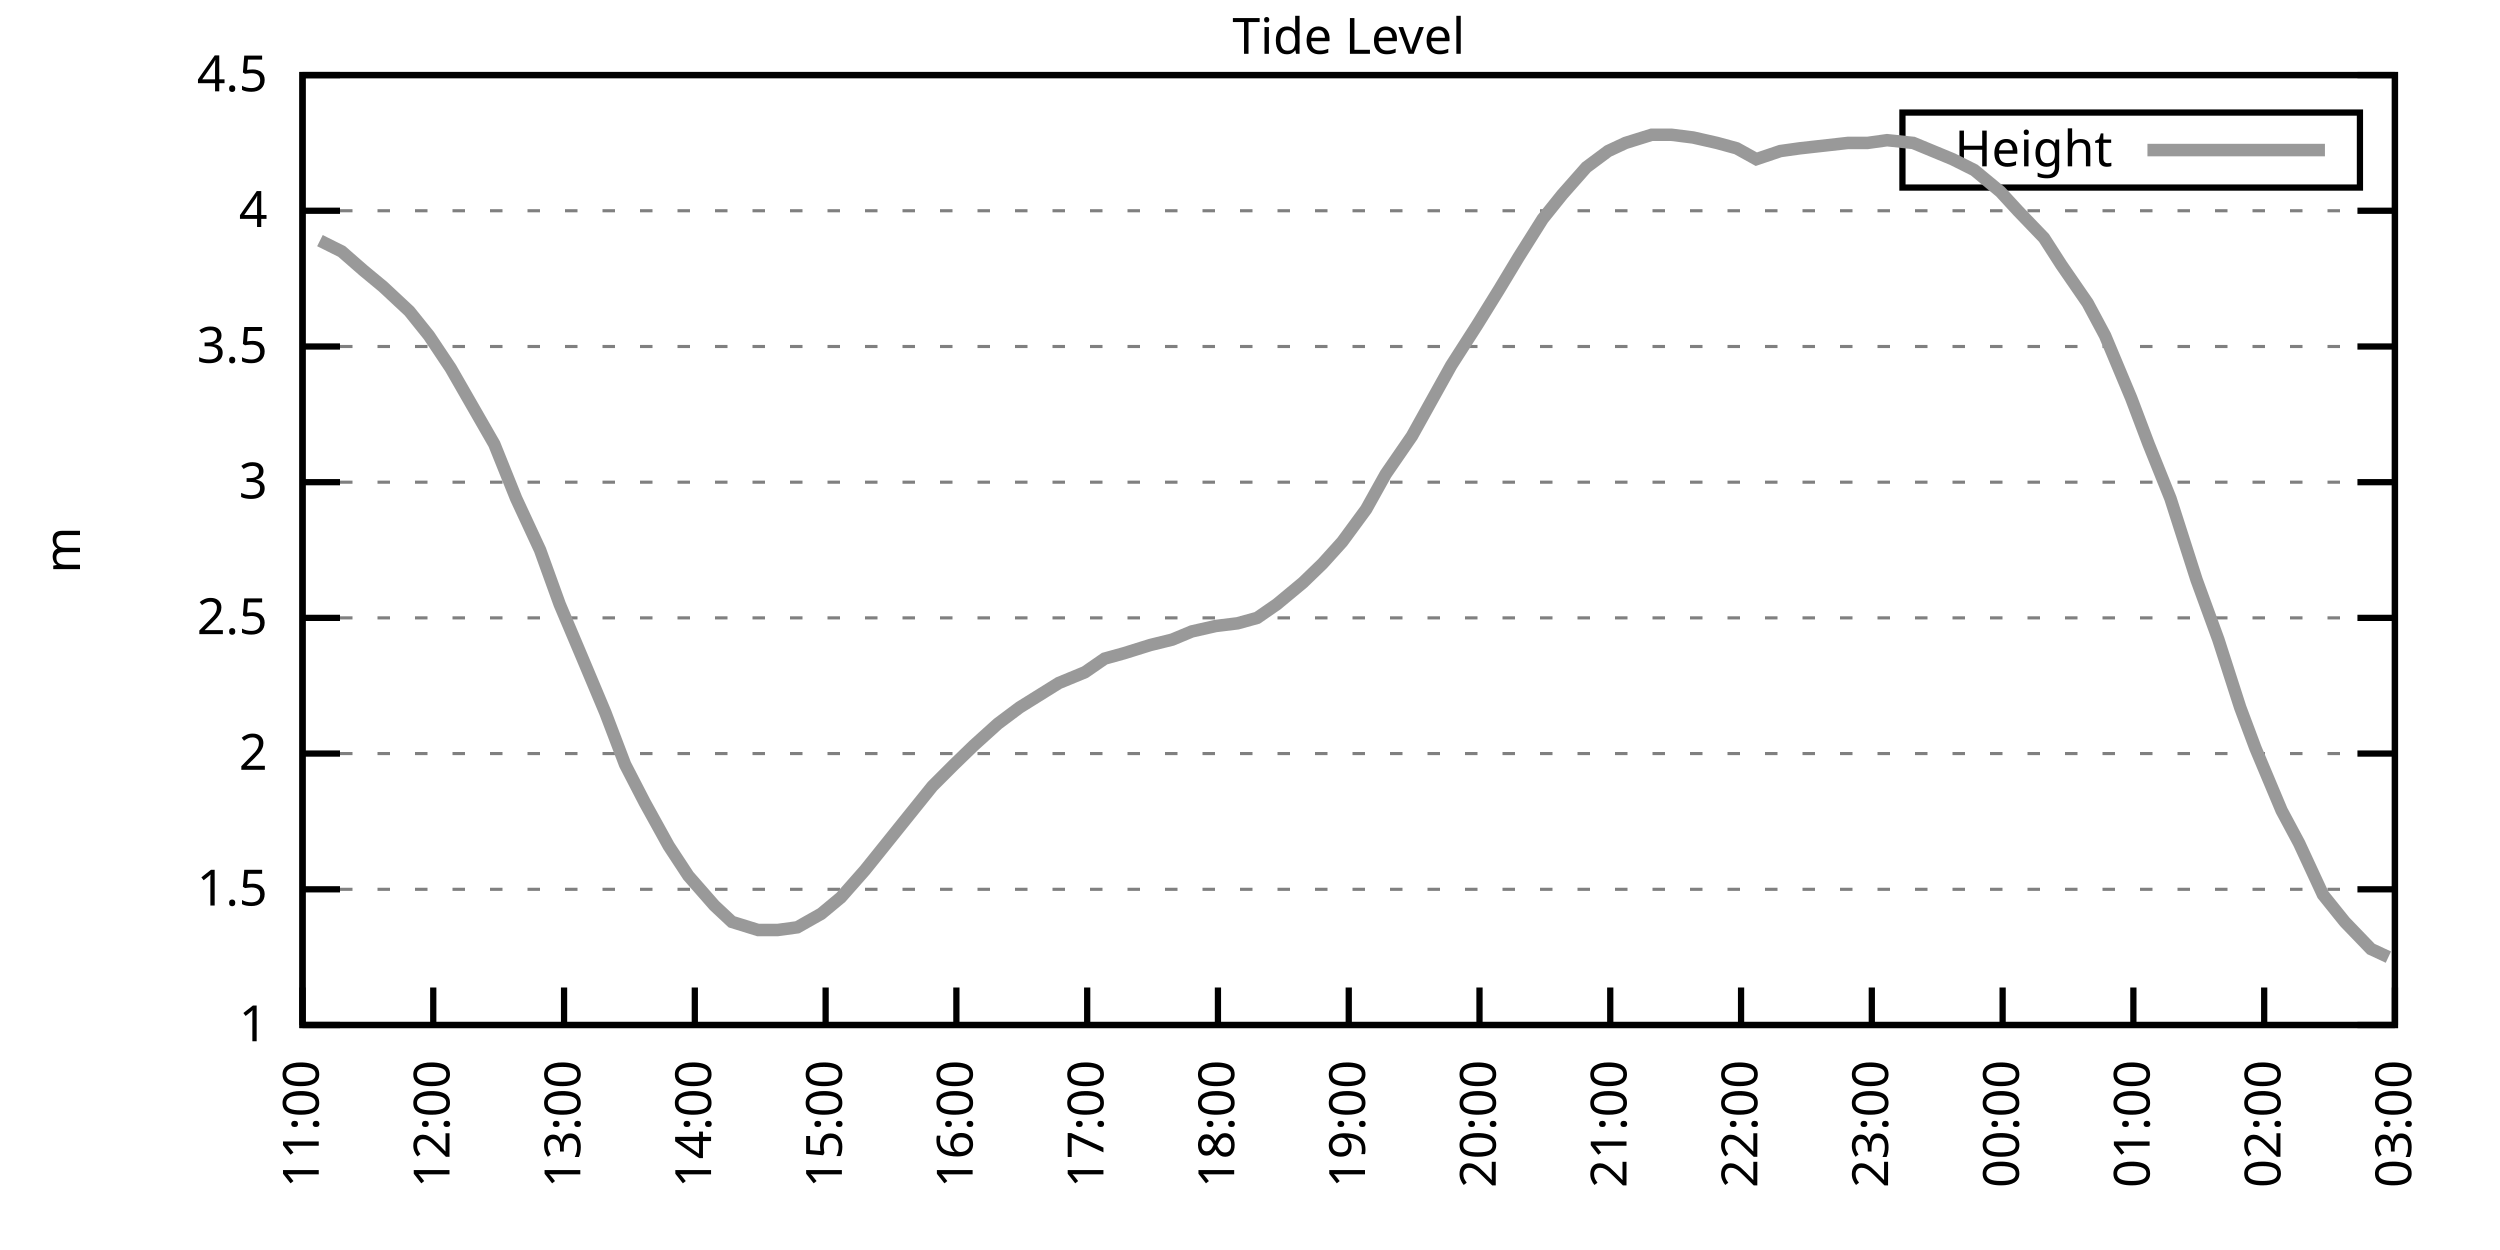
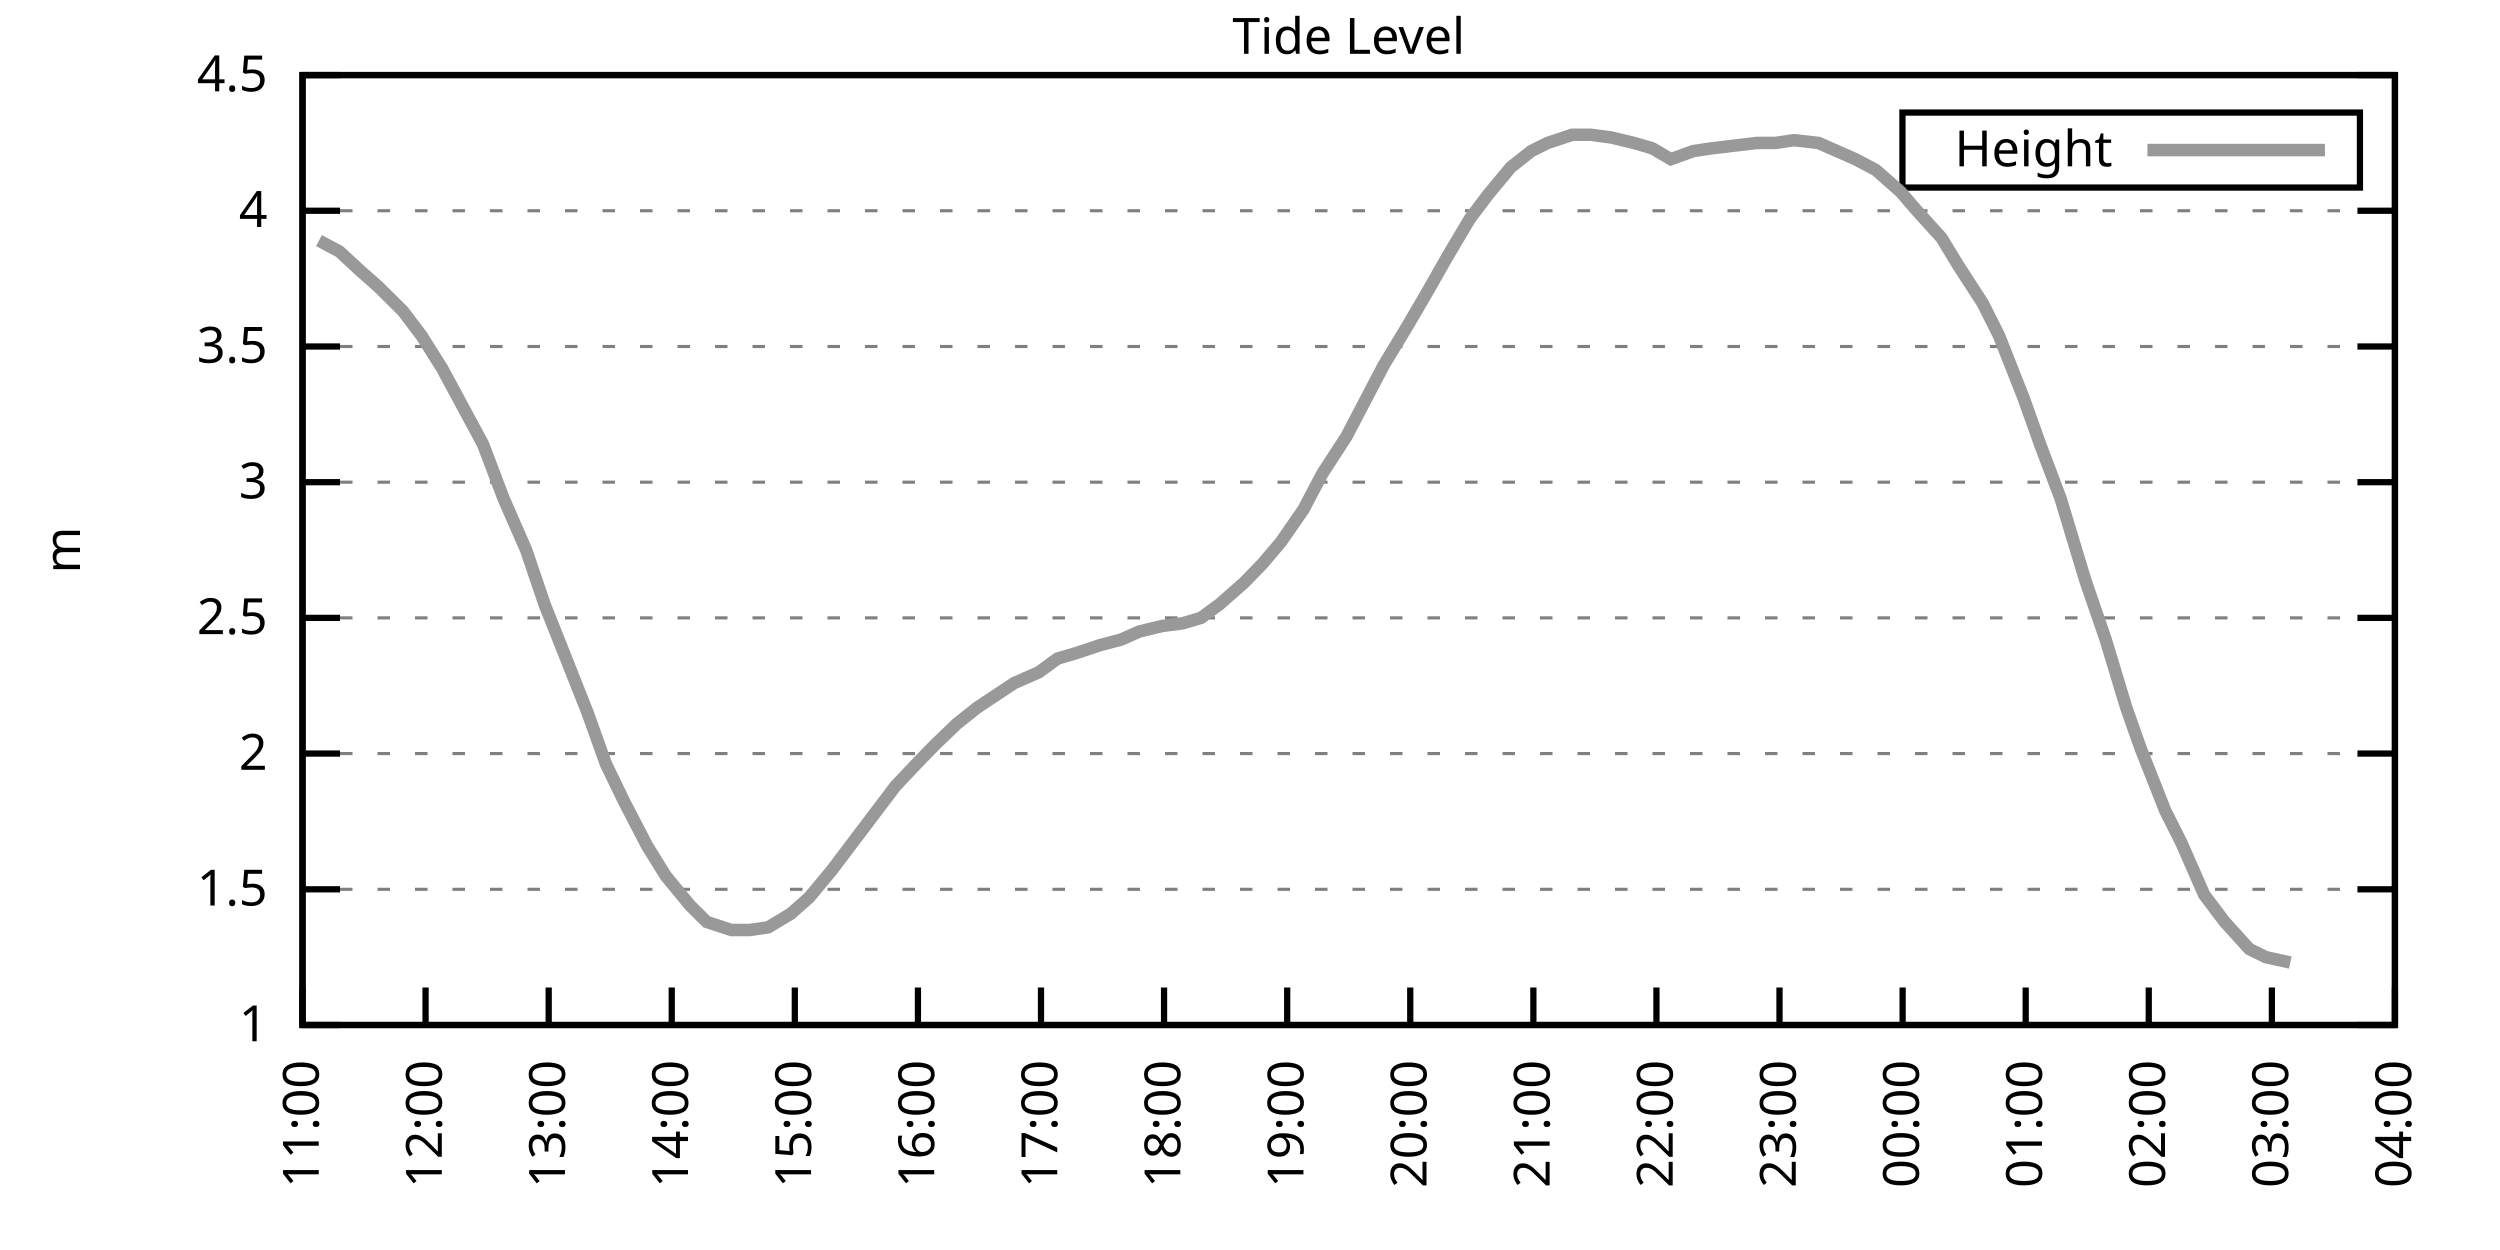
<svg xmlns="http://www.w3.org/2000/svg" xmlns:xlink="http://www.w3.org/1999/xlink" width="400" height="200" viewBox="0 0 400 200">
  <g id="gnuplot_canvas">
    <rect x="0" y="0" width="400" height="200" fill="none" />
    <defs>
      <circle id="gpDot" r="0.5" stroke-width="0.5" stroke="currentColor" />
      <path id="gpPt0" stroke-width="0.333" stroke="currentColor" d="M-1,0 h2 M0,-1 v2" />
      <path id="gpPt1" stroke-width="0.333" stroke="currentColor" d="M-1,-1 L1,1 M1,-1 L-1,1" />
      <path id="gpPt2" stroke-width="0.333" stroke="currentColor" d="M-1,0 L1,0 M0,-1 L0,1 M-1,-1 L1,1 M-1,1 L1,-1" />
      <rect id="gpPt3" stroke-width="0.333" stroke="currentColor" x="-1" y="-1" width="2" height="2" />
      <rect id="gpPt4" stroke-width="0.333" stroke="currentColor" fill="currentColor" x="-1" y="-1" width="2" height="2" />
      <circle id="gpPt5" stroke-width="0.333" stroke="currentColor" cx="0" cy="0" r="1" />
      <use xlink:href="#gpPt5" id="gpPt6" fill="currentColor" stroke="none" />
      <path id="gpPt7" stroke-width="0.333" stroke="currentColor" d="M0,-1.33 L-1.33,0.67 L1.33,0.67 z" />
      <use xlink:href="#gpPt7" id="gpPt8" fill="currentColor" stroke="none" />
      <use xlink:href="#gpPt7" id="gpPt9" stroke="currentColor" transform="rotate(180)" />
      <use xlink:href="#gpPt9" id="gpPt10" fill="currentColor" stroke="none" />
      <use xlink:href="#gpPt3" id="gpPt11" stroke="currentColor" transform="rotate(45)" />
      <use xlink:href="#gpPt11" id="gpPt12" fill="currentColor" stroke="none" />
      <path id="gpPt13" stroke-width="0.333" stroke="currentColor" d="M0,1.330 L1.265,0.411 L0.782,-1.067 L-0.782,-1.076 L-1.265,0.411 z" />
      <use xlink:href="#gpPt13" id="gpPt14" fill="currentColor" stroke="none" />
      <filter id="textbox" filterUnits="objectBoundingBox" x="0" y="0" height="1" width="1">
        <feFlood flood-color="white" flood-opacity="1" result="bgnd" />
        <feComposite in="SourceGraphic" in2="bgnd" operator="atop" />
      </filter>
      <filter id="greybox" filterUnits="objectBoundingBox" x="0" y="0" height="1" width="1">
        <feFlood flood-color="lightgrey" flood-opacity="1" result="grey" />
        <feComposite in="SourceGraphic" in2="grey" operator="atop" />
      </filter>
    </defs>
    <g fill="none" color="white" stroke="currentColor" stroke-width="1.00" stroke-linecap="butt" stroke-linejoin="miter">
</g>
    <g fill="none" color="black" stroke="currentColor" stroke-width="1.00" stroke-linecap="butt" stroke-linejoin="miter">
      <g stroke="none" shape-rendering="crispEdges">
        <polygon fill="rgb(255, 255, 255)" points="48.40,164.00 383.18,164.00 383.18,12.02 48.40,12.02 " />
      </g>
    </g>
    <g fill="none" color="black" stroke="currentColor" stroke-width="1.00" stroke-linecap="butt" stroke-linejoin="miter">
</g>
    <g fill="none" color="black" stroke="black" stroke-width="0.50" stroke-linecap="butt" stroke-linejoin="miter">
</g>
    <g fill="none" color="gray" stroke="currentColor" stroke-width="0.50" stroke-linecap="butt" stroke-linejoin="miter">
      <path stroke="gray" stroke-dasharray="2,4" class="gridline" d="M48.40,164.00 L383.19,164.00  " />
    </g>
    <g fill="none" color="gray" stroke="gray" stroke-width="1.00" stroke-linecap="butt" stroke-linejoin="miter">
</g>
    <g fill="none" color="black" stroke="currentColor" stroke-width="1.00" stroke-linecap="butt" stroke-linejoin="miter">
      <path stroke="black" d="M48.40,164.00 L54.40,164.00 M383.19,164.00 L377.19,164.00  " />
      <g transform="translate(42.80,166.60)" stroke="none" fill="black" font-family="Sans" font-size="8.00" text-anchor="end">
        <text>
          <tspan font-family="Sans"> 1</tspan>
        </text>
      </g>
    </g>
    <g fill="none" color="black" stroke="currentColor" stroke-width="1.00" stroke-linecap="butt" stroke-linejoin="miter">
</g>
    <g fill="none" color="black" stroke="black" stroke-width="0.50" stroke-linecap="butt" stroke-linejoin="miter">
</g>
    <g fill="none" color="gray" stroke="currentColor" stroke-width="0.50" stroke-linecap="butt" stroke-linejoin="miter">
      <path stroke="gray" stroke-dasharray="2,4" class="gridline" d="M48.40,142.29 L383.19,142.29  " />
    </g>
    <g fill="none" color="gray" stroke="gray" stroke-width="1.00" stroke-linecap="butt" stroke-linejoin="miter">
</g>
    <g fill="none" color="black" stroke="currentColor" stroke-width="1.00" stroke-linecap="butt" stroke-linejoin="miter">
      <path stroke="black" d="M48.40,142.29 L54.40,142.29 M383.19,142.29 L377.19,142.29  " />
      <g transform="translate(42.80,144.89)" stroke="none" fill="black" font-family="Sans" font-size="8.00" text-anchor="end">
        <text>
          <tspan font-family="Sans"> 1.5</tspan>
        </text>
      </g>
    </g>
    <g fill="none" color="black" stroke="currentColor" stroke-width="1.00" stroke-linecap="butt" stroke-linejoin="miter">
</g>
    <g fill="none" color="black" stroke="black" stroke-width="0.50" stroke-linecap="butt" stroke-linejoin="miter">
</g>
    <g fill="none" color="gray" stroke="currentColor" stroke-width="0.50" stroke-linecap="butt" stroke-linejoin="miter">
      <path stroke="gray" stroke-dasharray="2,4" class="gridline" d="M48.40,120.57 L383.19,120.57  " />
    </g>
    <g fill="none" color="gray" stroke="gray" stroke-width="1.00" stroke-linecap="butt" stroke-linejoin="miter">
</g>
    <g fill="none" color="black" stroke="currentColor" stroke-width="1.00" stroke-linecap="butt" stroke-linejoin="miter">
      <path stroke="black" d="M48.40,120.57 L54.40,120.57 M383.19,120.57 L377.19,120.57  " />
      <g transform="translate(42.80,123.17)" stroke="none" fill="black" font-family="Sans" font-size="8.00" text-anchor="end">
        <text>
          <tspan font-family="Sans"> 2</tspan>
        </text>
      </g>
    </g>
    <g fill="none" color="black" stroke="currentColor" stroke-width="1.00" stroke-linecap="butt" stroke-linejoin="miter">
</g>
    <g fill="none" color="black" stroke="black" stroke-width="0.50" stroke-linecap="butt" stroke-linejoin="miter">
</g>
    <g fill="none" color="gray" stroke="currentColor" stroke-width="0.50" stroke-linecap="butt" stroke-linejoin="miter">
      <path stroke="gray" stroke-dasharray="2,4" class="gridline" d="M48.40,98.86 L383.19,98.86  " />
    </g>
    <g fill="none" color="gray" stroke="gray" stroke-width="1.00" stroke-linecap="butt" stroke-linejoin="miter">
</g>
    <g fill="none" color="black" stroke="currentColor" stroke-width="1.00" stroke-linecap="butt" stroke-linejoin="miter">
      <path stroke="black" d="M48.40,98.86 L54.40,98.86 M383.19,98.86 L377.19,98.86  " />
      <g transform="translate(42.80,101.46)" stroke="none" fill="black" font-family="Sans" font-size="8.00" text-anchor="end">
        <text>
          <tspan font-family="Sans"> 2.5</tspan>
        </text>
      </g>
    </g>
    <g fill="none" color="black" stroke="currentColor" stroke-width="1.00" stroke-linecap="butt" stroke-linejoin="miter">
</g>
    <g fill="none" color="black" stroke="black" stroke-width="0.50" stroke-linecap="butt" stroke-linejoin="miter">
</g>
    <g fill="none" color="gray" stroke="currentColor" stroke-width="0.50" stroke-linecap="butt" stroke-linejoin="miter">
      <path stroke="gray" stroke-dasharray="2,4" class="gridline" d="M48.40,77.15 L383.19,77.15  " />
    </g>
    <g fill="none" color="gray" stroke="gray" stroke-width="1.00" stroke-linecap="butt" stroke-linejoin="miter">
</g>
    <g fill="none" color="black" stroke="currentColor" stroke-width="1.00" stroke-linecap="butt" stroke-linejoin="miter">
      <path stroke="black" d="M48.40,77.15 L54.40,77.15 M383.19,77.15 L377.19,77.15  " />
      <g transform="translate(42.80,79.75)" stroke="none" fill="black" font-family="Sans" font-size="8.00" text-anchor="end">
        <text>
          <tspan font-family="Sans"> 3</tspan>
        </text>
      </g>
    </g>
    <g fill="none" color="black" stroke="currentColor" stroke-width="1.00" stroke-linecap="butt" stroke-linejoin="miter">
</g>
    <g fill="none" color="black" stroke="black" stroke-width="0.50" stroke-linecap="butt" stroke-linejoin="miter">
</g>
    <g fill="none" color="gray" stroke="currentColor" stroke-width="0.50" stroke-linecap="butt" stroke-linejoin="miter">
      <path stroke="gray" stroke-dasharray="2,4" class="gridline" d="M48.40,55.44 L383.19,55.44  " />
    </g>
    <g fill="none" color="gray" stroke="gray" stroke-width="1.00" stroke-linecap="butt" stroke-linejoin="miter">
</g>
    <g fill="none" color="black" stroke="currentColor" stroke-width="1.00" stroke-linecap="butt" stroke-linejoin="miter">
      <path stroke="black" d="M48.40,55.44 L54.40,55.44 M383.19,55.44 L377.19,55.44  " />
      <g transform="translate(42.80,58.04)" stroke="none" fill="black" font-family="Sans" font-size="8.00" text-anchor="end">
        <text>
          <tspan font-family="Sans"> 3.5</tspan>
        </text>
      </g>
    </g>
    <g fill="none" color="black" stroke="currentColor" stroke-width="1.00" stroke-linecap="butt" stroke-linejoin="miter">
</g>
    <g fill="none" color="black" stroke="black" stroke-width="0.50" stroke-linecap="butt" stroke-linejoin="miter">
</g>
    <g fill="none" color="gray" stroke="currentColor" stroke-width="0.50" stroke-linecap="butt" stroke-linejoin="miter">
      <path stroke="gray" stroke-dasharray="2,4" class="gridline" d="M48.40,33.72 L383.19,33.72  " />
    </g>
    <g fill="none" color="gray" stroke="gray" stroke-width="1.00" stroke-linecap="butt" stroke-linejoin="miter">
</g>
    <g fill="none" color="black" stroke="currentColor" stroke-width="1.00" stroke-linecap="butt" stroke-linejoin="miter">
      <path stroke="black" d="M48.40,33.72 L54.40,33.72 M383.19,33.72 L377.19,33.72  " />
      <g transform="translate(42.80,36.32)" stroke="none" fill="black" font-family="Sans" font-size="8.00" text-anchor="end">
        <text>
          <tspan font-family="Sans"> 4</tspan>
        </text>
      </g>
    </g>
    <g fill="none" color="black" stroke="currentColor" stroke-width="1.00" stroke-linecap="butt" stroke-linejoin="miter">
</g>
    <g fill="none" color="black" stroke="black" stroke-width="0.50" stroke-linecap="butt" stroke-linejoin="miter">
</g>
    <g fill="none" color="gray" stroke="currentColor" stroke-width="0.50" stroke-linecap="butt" stroke-linejoin="miter">
      <path stroke="gray" stroke-dasharray="2,4" class="gridline" d="M48.40,12.01 L383.19,12.01  " />
    </g>
    <g fill="none" color="gray" stroke="gray" stroke-width="1.00" stroke-linecap="butt" stroke-linejoin="miter">
</g>
    <g fill="none" color="black" stroke="currentColor" stroke-width="1.00" stroke-linecap="butt" stroke-linejoin="miter">
      <path stroke="black" d="M48.40,12.01 L54.40,12.01 M383.19,12.01 L377.19,12.01  " />
      <g transform="translate(42.80,14.61)" stroke="none" fill="black" font-family="Sans" font-size="8.00" text-anchor="end">
        <text>
          <tspan font-family="Sans"> 4.5</tspan>
        </text>
      </g>
    </g>
    <g fill="none" color="black" stroke="currentColor" stroke-width="1.00" stroke-linecap="butt" stroke-linejoin="miter">
      <path stroke="black" d="M48.40,164.00 L48.40,158.00  " />
      <g transform="translate(51.00,169.60) rotate(270.00)" stroke="none" fill="black" font-family="Sans" font-size="8.00" text-anchor="end">
        <text>
          <tspan font-family="Sans">11:00</tspan>
        </text>
      </g>
    </g>
    <g fill="none" color="black" stroke="currentColor" stroke-width="1.00" stroke-linecap="butt" stroke-linejoin="miter">
-       <path stroke="black" d="M69.32,164.00 L69.32,158.00  " />
-       <g transform="translate(71.92,169.60) rotate(270.00)" stroke="none" fill="black" font-family="Sans" font-size="8.00" text-anchor="end">
+       <path stroke="black" d="M68.09,164.00 L68.09,158.00  " />
+       <g transform="translate(70.69,169.60) rotate(270.00)" stroke="none" fill="black" font-family="Sans" font-size="8.00" text-anchor="end">
        <text>
          <tspan font-family="Sans">12:00</tspan>
        </text>
      </g>
    </g>
    <g fill="none" color="black" stroke="currentColor" stroke-width="1.00" stroke-linecap="butt" stroke-linejoin="miter">
-       <path stroke="black" d="M90.25,164.00 L90.25,158.00  " />
-       <g transform="translate(92.85,169.60) rotate(270.00)" stroke="none" fill="black" font-family="Sans" font-size="8.00" text-anchor="end">
+       <path stroke="black" d="M87.79,164.00 L87.79,158.00  " />
+       <g transform="translate(90.39,169.60) rotate(270.00)" stroke="none" fill="black" font-family="Sans" font-size="8.00" text-anchor="end">
        <text>
          <tspan font-family="Sans">13:00</tspan>
        </text>
      </g>
    </g>
    <g fill="none" color="black" stroke="currentColor" stroke-width="1.00" stroke-linecap="butt" stroke-linejoin="miter">
-       <path stroke="black" d="M111.17,164.00 L111.17,158.00  " />
-       <g transform="translate(113.77,169.60) rotate(270.00)" stroke="none" fill="black" font-family="Sans" font-size="8.00" text-anchor="end">
+       <path stroke="black" d="M107.48,164.00 L107.48,158.00  " />
+       <g transform="translate(110.08,169.60) rotate(270.00)" stroke="none" fill="black" font-family="Sans" font-size="8.00" text-anchor="end">
        <text>
          <tspan font-family="Sans">14:00</tspan>
        </text>
      </g>
    </g>
    <g fill="none" color="black" stroke="currentColor" stroke-width="1.00" stroke-linecap="butt" stroke-linejoin="miter">
-       <path stroke="black" d="M132.10,164.00 L132.10,158.00  " />
-       <g transform="translate(134.70,169.60) rotate(270.00)" stroke="none" fill="black" font-family="Sans" font-size="8.00" text-anchor="end">
+       <path stroke="black" d="M127.17,164.00 L127.17,158.00  " />
+       <g transform="translate(129.77,169.60) rotate(270.00)" stroke="none" fill="black" font-family="Sans" font-size="8.00" text-anchor="end">
        <text>
          <tspan font-family="Sans">15:00</tspan>
        </text>
      </g>
    </g>
    <g fill="none" color="black" stroke="currentColor" stroke-width="1.00" stroke-linecap="butt" stroke-linejoin="miter">
-       <path stroke="black" d="M153.02,164.00 L153.02,158.00  " />
-       <g transform="translate(155.62,169.60) rotate(270.00)" stroke="none" fill="black" font-family="Sans" font-size="8.00" text-anchor="end">
+       <path stroke="black" d="M146.87,164.00 L146.87,158.00  " />
+       <g transform="translate(149.47,169.60) rotate(270.00)" stroke="none" fill="black" font-family="Sans" font-size="8.00" text-anchor="end">
        <text>
          <tspan font-family="Sans">16:00</tspan>
        </text>
      </g>
    </g>
    <g fill="none" color="black" stroke="currentColor" stroke-width="1.00" stroke-linecap="butt" stroke-linejoin="miter">
-       <path stroke="black" d="M173.95,164.00 L173.95,158.00  " />
-       <g transform="translate(176.55,169.60) rotate(270.00)" stroke="none" fill="black" font-family="Sans" font-size="8.00" text-anchor="end">
+       <path stroke="black" d="M166.56,164.00 L166.56,158.00  " />
+       <g transform="translate(169.16,169.60) rotate(270.00)" stroke="none" fill="black" font-family="Sans" font-size="8.00" text-anchor="end">
        <text>
          <tspan font-family="Sans">17:00</tspan>
        </text>
      </g>
    </g>
    <g fill="none" color="black" stroke="currentColor" stroke-width="1.00" stroke-linecap="butt" stroke-linejoin="miter">
-       <path stroke="black" d="M194.87,164.00 L194.87,158.00  " />
-       <g transform="translate(197.47,169.60) rotate(270.00)" stroke="none" fill="black" font-family="Sans" font-size="8.00" text-anchor="end">
+       <path stroke="black" d="M186.25,164.00 L186.25,158.00  " />
+       <g transform="translate(188.85,169.60) rotate(270.00)" stroke="none" fill="black" font-family="Sans" font-size="8.00" text-anchor="end">
        <text>
          <tspan font-family="Sans">18:00</tspan>
        </text>
      </g>
    </g>
    <g fill="none" color="black" stroke="currentColor" stroke-width="1.00" stroke-linecap="butt" stroke-linejoin="miter">
-       <path stroke="black" d="M215.80,164.00 L215.80,158.00  " />
-       <g transform="translate(218.40,169.60) rotate(270.00)" stroke="none" fill="black" font-family="Sans" font-size="8.00" text-anchor="end">
+       <path stroke="black" d="M205.95,164.00 L205.95,158.00  " />
+       <g transform="translate(208.55,169.60) rotate(270.00)" stroke="none" fill="black" font-family="Sans" font-size="8.00" text-anchor="end">
        <text>
          <tspan font-family="Sans">19:00</tspan>
        </text>
      </g>
    </g>
    <g fill="none" color="black" stroke="currentColor" stroke-width="1.00" stroke-linecap="butt" stroke-linejoin="miter">
-       <path stroke="black" d="M236.72,164.00 L236.72,158.00  " />
-       <g transform="translate(239.32,169.60) rotate(270.00)" stroke="none" fill="black" font-family="Sans" font-size="8.00" text-anchor="end">
+       <path stroke="black" d="M225.64,164.00 L225.64,158.00  " />
+       <g transform="translate(228.24,169.60) rotate(270.00)" stroke="none" fill="black" font-family="Sans" font-size="8.00" text-anchor="end">
        <text>
          <tspan font-family="Sans">20:00</tspan>
        </text>
      </g>
    </g>
    <g fill="none" color="black" stroke="currentColor" stroke-width="1.00" stroke-linecap="butt" stroke-linejoin="miter">
-       <path stroke="black" d="M257.64,164.00 L257.64,158.00  " />
-       <g transform="translate(260.24,169.60) rotate(270.00)" stroke="none" fill="black" font-family="Sans" font-size="8.00" text-anchor="end">
+       <path stroke="black" d="M245.34,164.00 L245.34,158.00  " />
+       <g transform="translate(247.94,169.60) rotate(270.00)" stroke="none" fill="black" font-family="Sans" font-size="8.00" text-anchor="end">
        <text>
          <tspan font-family="Sans">21:00</tspan>
        </text>
      </g>
    </g>
    <g fill="none" color="black" stroke="currentColor" stroke-width="1.00" stroke-linecap="butt" stroke-linejoin="miter">
-       <path stroke="black" d="M278.57,164.00 L278.57,158.00  " />
-       <g transform="translate(281.17,169.60) rotate(270.00)" stroke="none" fill="black" font-family="Sans" font-size="8.00" text-anchor="end">
+       <path stroke="black" d="M265.03,164.00 L265.03,158.00  " />
+       <g transform="translate(267.63,169.60) rotate(270.00)" stroke="none" fill="black" font-family="Sans" font-size="8.00" text-anchor="end">
        <text>
          <tspan font-family="Sans">22:00</tspan>
        </text>
      </g>
    </g>
    <g fill="none" color="black" stroke="currentColor" stroke-width="1.00" stroke-linecap="butt" stroke-linejoin="miter">
-       <path stroke="black" d="M299.49,164.00 L299.49,158.00  " />
-       <g transform="translate(302.09,169.60) rotate(270.00)" stroke="none" fill="black" font-family="Sans" font-size="8.00" text-anchor="end">
+       <path stroke="black" d="M284.72,164.00 L284.72,158.00  " />
+       <g transform="translate(287.32,169.60) rotate(270.00)" stroke="none" fill="black" font-family="Sans" font-size="8.00" text-anchor="end">
        <text>
          <tspan font-family="Sans">23:00</tspan>
        </text>
      </g>
    </g>
    <g fill="none" color="black" stroke="currentColor" stroke-width="1.00" stroke-linecap="butt" stroke-linejoin="miter">
-       <path stroke="black" d="M320.42,164.00 L320.42,158.00  " />
-       <g transform="translate(323.02,169.60) rotate(270.00)" stroke="none" fill="black" font-family="Sans" font-size="8.00" text-anchor="end">
+       <path stroke="black" d="M304.42,164.00 L304.42,158.00  " />
+       <g transform="translate(307.02,169.60) rotate(270.00)" stroke="none" fill="black" font-family="Sans" font-size="8.00" text-anchor="end">
        <text>
          <tspan font-family="Sans">00:00</tspan>
        </text>
      </g>
    </g>
    <g fill="none" color="black" stroke="currentColor" stroke-width="1.00" stroke-linecap="butt" stroke-linejoin="miter">
-       <path stroke="black" d="M341.34,164.00 L341.34,158.00  " />
-       <g transform="translate(343.94,169.60) rotate(270.00)" stroke="none" fill="black" font-family="Sans" font-size="8.00" text-anchor="end">
+       <path stroke="black" d="M324.11,164.00 L324.11,158.00  " />
+       <g transform="translate(326.71,169.60) rotate(270.00)" stroke="none" fill="black" font-family="Sans" font-size="8.00" text-anchor="end">
        <text>
          <tspan font-family="Sans">01:00</tspan>
        </text>
      </g>
    </g>
    <g fill="none" color="black" stroke="currentColor" stroke-width="1.00" stroke-linecap="butt" stroke-linejoin="miter">
-       <path stroke="black" d="M362.27,164.00 L362.27,158.00  " />
-       <g transform="translate(364.87,169.60) rotate(270.00)" stroke="none" fill="black" font-family="Sans" font-size="8.00" text-anchor="end">
+       <path stroke="black" d="M343.80,164.00 L343.80,158.00  " />
+       <g transform="translate(346.40,169.60) rotate(270.00)" stroke="none" fill="black" font-family="Sans" font-size="8.00" text-anchor="end">
        <text>
          <tspan font-family="Sans">02:00</tspan>
+         </text>
+       </g>
+     </g>
+     <g fill="none" color="black" stroke="currentColor" stroke-width="1.00" stroke-linecap="butt" stroke-linejoin="miter">
+       <path stroke="black" d="M363.50,164.00 L363.50,158.00  " />
+       <g transform="translate(366.10,169.60) rotate(270.00)" stroke="none" fill="black" font-family="Sans" font-size="8.00" text-anchor="end">
+         <text>
+           <tspan font-family="Sans">03:00</tspan>
        </text>
      </g>
    </g>
    <g fill="none" color="black" stroke="currentColor" stroke-width="1.00" stroke-linecap="butt" stroke-linejoin="miter">
      <path stroke="black" d="M383.19,164.00 L383.19,158.00  " />
      <g transform="translate(385.79,169.60) rotate(270.00)" stroke="none" fill="black" font-family="Sans" font-size="8.00" text-anchor="end">
        <text>
-           <tspan font-family="Sans">03:00</tspan>
+           <tspan font-family="Sans">04:00</tspan>
        </text>
      </g>
    </g>
    <g fill="none" color="black" stroke="currentColor" stroke-width="1.00" stroke-linecap="butt" stroke-linejoin="miter">
</g>
    <g fill="none" color="black" stroke="currentColor" stroke-width="1.00" stroke-linecap="butt" stroke-linejoin="miter">
      <path stroke="black" d="M48.40,12.01 L48.40,164.00 L383.19,164.00 L383.19,12.01 L48.40,12.01 Z  " />
    </g>
    <g fill="none" color="black" stroke="currentColor" stroke-width="1.00" stroke-linecap="butt" stroke-linejoin="miter">
</g>
    <g fill="none" color="black" stroke="currentColor" stroke-width="1.00" stroke-linecap="butt" stroke-linejoin="miter">
      <path stroke="black" d="M304.39,30.01 L304.39,18.01 L377.59,18.01 L377.59,30.01 L304.39,30.01 Z  " />
    </g>
    <g id="Tide_level_plot_1">
      <g fill="none" color="white" stroke="black" stroke-width="2.00" stroke-linecap="butt" stroke-linejoin="miter">
</g>
      <g fill="none" color="black" stroke="currentColor" stroke-width="2.00" stroke-linecap="butt" stroke-linejoin="miter">
        <g transform="translate(337.99,26.61)" stroke="none" fill="black" font-family="Sans" font-size="8.00" text-anchor="end">
          <text>
            <tspan font-family="Sans">Height</tspan>
          </text>
        </g>
      </g>
      <g fill="none" color="black" stroke="currentColor" stroke-width="2.00" stroke-linecap="butt" stroke-linejoin="miter">
-         <path stroke="rgb(153, 153, 153)" d="M343.59,24.01 L371.99,24.01 M51.19,38.50 L54.68,40.24 L58.16,43.28 L61.30,45.88 L65.49,49.79 L68.63,53.70   L72.11,58.91 L75.60,64.99 L79.09,71.07 L82.58,79.75 L86.41,88.00 L89.55,96.69 L93.04,104.94 L96.87,114.06   L100.01,122.31 L103.15,128.39 L106.99,135.34 L110.13,140.12 L114.31,144.89 L117.10,147.50 L121.29,148.80 L124.43,148.80   L127.56,148.37 L131.40,146.20 L134.54,143.59 L138.37,139.25 L142.21,134.47 L145.35,130.56 L149.19,125.79 L152.67,122.31   L155.81,119.27 L159.65,115.80 L163.14,113.19 L165.93,111.45 L169.41,109.28 L173.60,107.55 L176.74,105.38 L179.87,104.51   L184.06,103.20 L187.55,102.34 L190.69,101.03 L194.52,100.16 L198.01,99.73 L201.15,98.86 L204.29,96.69 L208.47,93.22   L211.61,90.18 L214.75,86.70 L218.58,81.49 L221.72,75.85 L225.91,69.77 L229.05,64.12 L232.19,58.48 L236.37,51.96   L239.86,46.32 L243.00,41.11 L246.83,35.03 L249.97,31.12 L253.81,26.77 L257.30,24.17 L260.08,22.87 L264.27,21.56   L267.41,21.56 L270.90,22.00 L274.73,22.87 L277.87,23.73 L281.01,25.47 L284.85,24.17 L287.98,23.73 L291.82,23.30   L295.66,22.87 L298.80,22.87 L301.93,22.43 L306.12,22.87 L309.26,24.17 L312.40,25.47 L315.88,27.21 L320.07,30.68   L322.86,33.72 L327.04,38.07 L329.83,42.41 L334.02,48.49 L336.81,53.70 L340.99,63.69 L343.78,71.07 L347.27,79.75   L351.45,92.78 L354.94,102.34 L358.43,113.19 L360.87,119.71 L365.06,129.69 L367.85,134.90 L371.68,143.16 L375.17,147.50   L379.35,151.84 L382.14,153.14  " />
+         <path stroke="rgb(153, 153, 153)" d="M343.59,24.01 L371.99,24.01 M51.03,38.50 L54.31,40.24 L57.59,43.28 L60.54,45.88 L64.48,49.79 L67.44,53.70   L70.72,58.91 L74.00,64.99 L77.28,71.07 L80.57,79.75 L84.18,88.00 L87.13,96.69 L90.41,104.94 L94.02,114.06   L96.98,122.31 L99.93,128.39 L103.54,135.34 L106.50,140.12 L110.43,144.89 L113.06,147.50 L117.00,148.80 L119.95,148.80   L122.91,148.37 L126.52,146.20 L129.47,143.59 L133.08,139.25 L136.69,134.47 L139.65,130.56 L143.26,125.79 L146.54,122.31   L149.49,119.27 L153.10,115.80 L156.39,113.19 L159.01,111.45 L162.29,109.28 L166.23,107.55 L169.19,105.38 L172.14,104.51   L176.08,103.20 L179.36,102.34 L182.32,101.03 L185.93,100.16 L189.21,99.73 L192.16,98.86 L195.12,96.69 L199.06,93.22   L202.01,90.18 L204.96,86.70 L208.57,81.49 L211.53,75.85 L215.47,69.77 L218.42,64.12 L221.37,58.48 L225.31,51.96   L228.60,46.32 L231.55,41.11 L235.16,35.03 L238.11,31.12 L241.72,26.77 L245.01,24.17 L247.63,22.87 L251.57,21.56   L254.53,21.56 L257.81,22.00 L261.42,22.87 L264.37,23.73 L267.33,25.47 L270.94,24.17 L273.89,23.73 L277.50,23.30   L281.11,22.87 L284.07,22.87 L287.02,22.43 L290.96,22.87 L293.91,24.17 L296.87,25.47 L300.15,27.21 L304.09,30.68   L306.71,33.72 L310.65,38.07 L313.28,42.41 L317.22,48.49 L319.84,53.70 L323.78,63.69 L326.41,71.07 L329.69,79.75   L333.63,92.78 L336.91,102.34 L340.19,113.19 L342.49,119.71 L346.43,129.69 L349.05,134.90 L352.67,143.16 L355.95,147.50   L359.89,151.84 L362.51,153.14 L366.45,154.01  " />
      </g>
    </g>
    <g fill="none" color="black" stroke="currentColor" stroke-width="2.00" stroke-linecap="butt" stroke-linejoin="miter">
</g>
    <g fill="none" color="black" stroke="black" stroke-width="1.00" stroke-linecap="butt" stroke-linejoin="miter">
</g>
    <g fill="none" color="black" stroke="currentColor" stroke-width="1.00" stroke-linecap="butt" stroke-linejoin="miter">
      <path stroke="black" d="M48.40,12.01 L48.40,164.00 L383.19,164.00 L383.19,12.01 L48.40,12.01 Z  " />
      <g transform="translate(12.80,88.01) rotate(270.00)" stroke="none" fill="black" font-family="Sans" font-size="8.00" text-anchor="middle">
        <text>
          <tspan font-family="Sans">m</tspan>
        </text>
      </g>
    </g>
    <g fill="none" color="black" stroke="currentColor" stroke-width="1.00" stroke-linecap="butt" stroke-linejoin="miter">
</g>
    <g fill="none" color="black" stroke="currentColor" stroke-width="1.00" stroke-linecap="butt" stroke-linejoin="miter">
      <g transform="translate(215.79,8.61)" stroke="none" fill="black" font-family="Sans" font-size="8.00" text-anchor="middle">
        <text>
          <tspan font-family="Sans">Tide Level</tspan>
        </text>
      </g>
    </g>
    <g fill="none" color="black" stroke="currentColor" stroke-width="1.00" stroke-linecap="butt" stroke-linejoin="miter">
</g>
  </g>
</svg>
